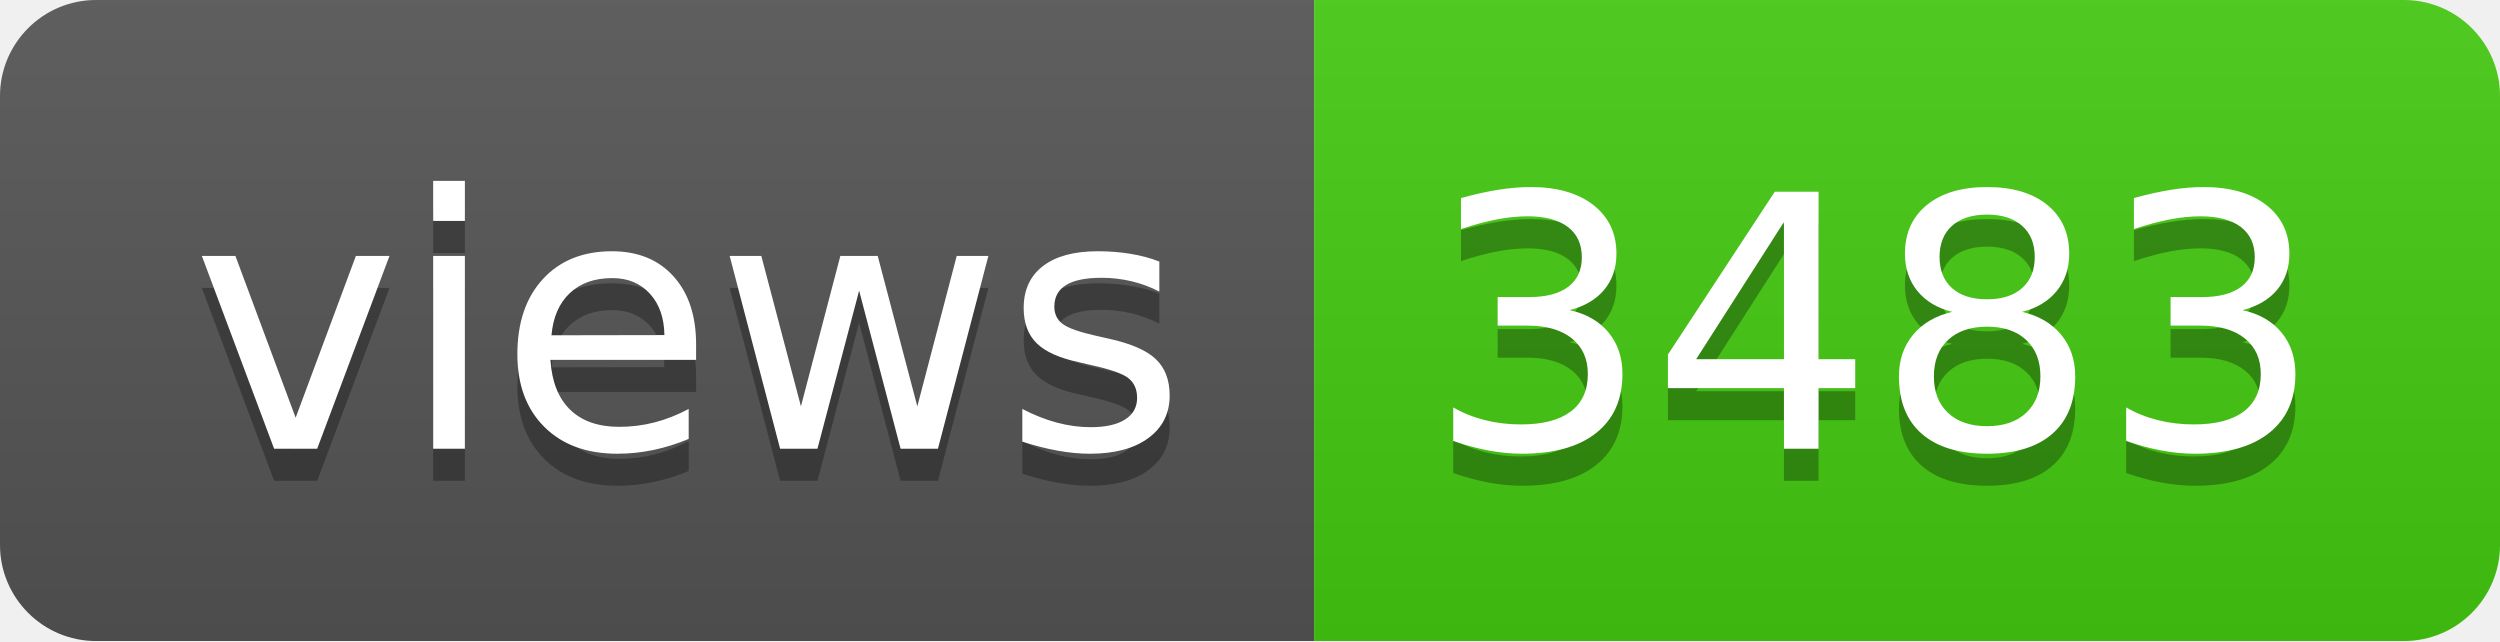
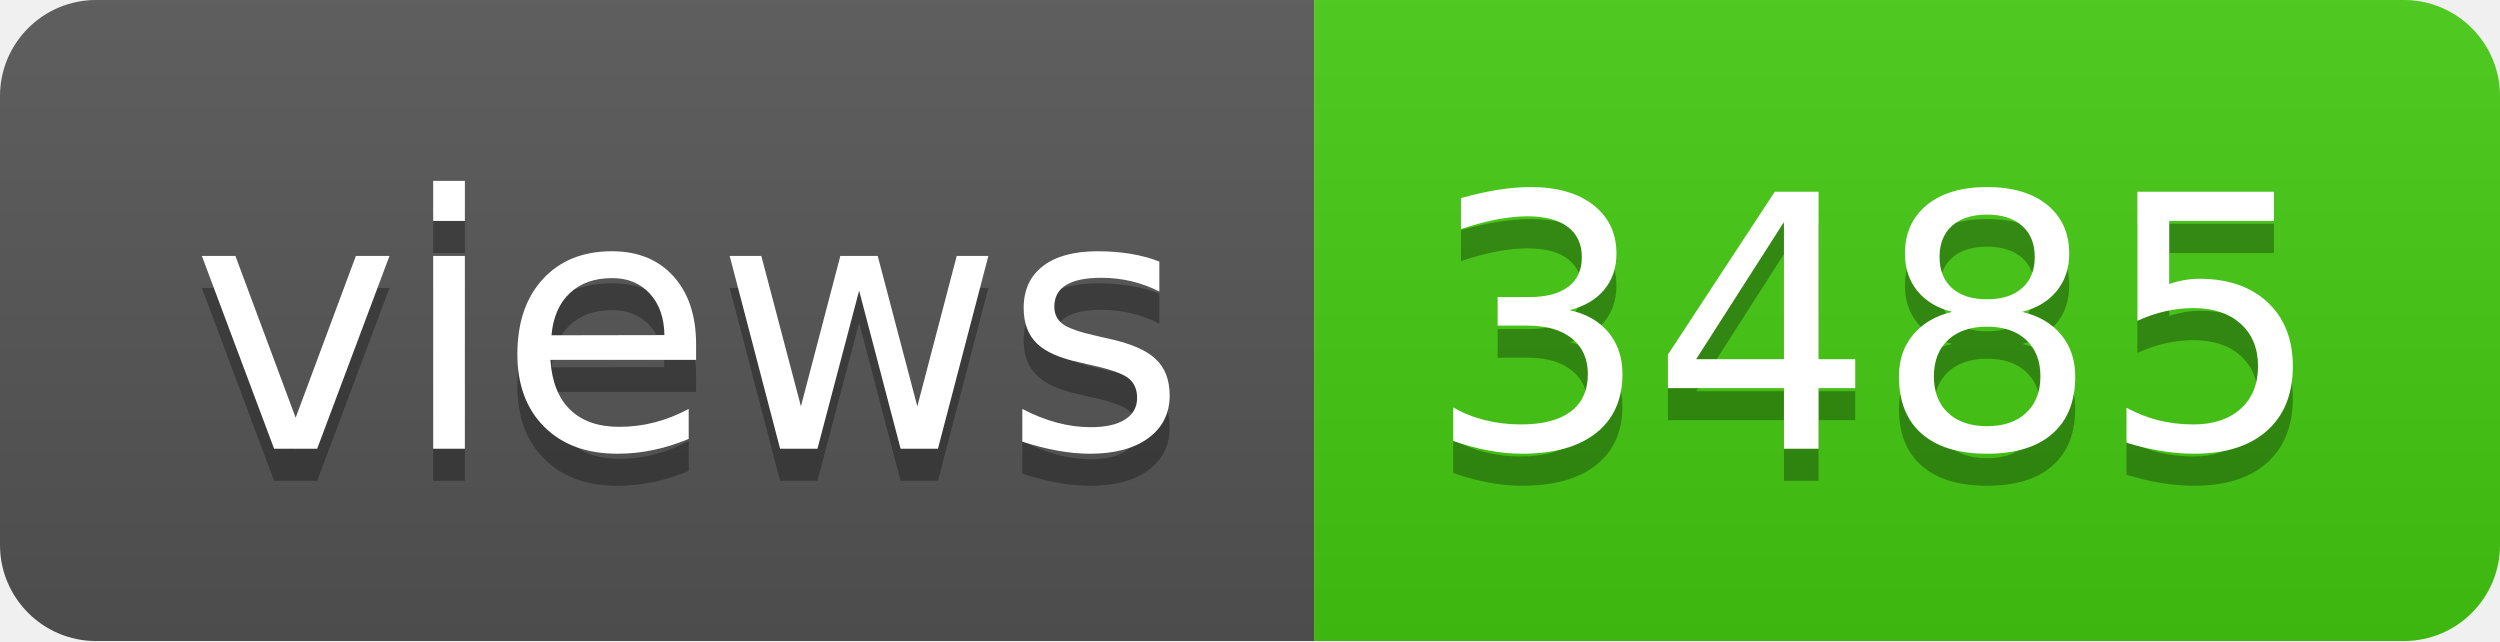
- <svg xmlns="http://www.w3.org/2000/svg" width="78" height="20" role="img" aria-label="views: 3483">
+ <svg xmlns="http://www.w3.org/2000/svg" width="78" height="20" role="img" aria-label="views: 3485">
  <linearGradient id="s" x2="0" y2="100%">
    <stop offset="0" stop-color="#bbb" stop-opacity=".1" />
    <stop offset="1" stop-opacity=".1" />
  </linearGradient>
  <clipPath id="r">
    <rect width="78" height="20" rx="3" fill="#fff" />
  </clipPath>
  <g clip-path="url(#r)">
    <rect width="41" height="20" fill="#555" />
    <rect x="41" width="37" height="20" fill="#4c1" />
    <rect width="78" height="20" fill="url(#s)" />
  </g>
  <g fill="#fff" text-anchor="middle" font-family="Verdana,Geneva,DejaVu Sans,sans-serif" text-rendering="geometricPrecision" font-size="110">
    <text aria-hidden="true" x="215" y="150" fill="#010101" fill-opacity=".3" transform="scale(.1)" textLength="310">views</text>
    <text x="215" y="140" transform="scale(.1)" fill="#fff" textLength="310">views</text>
-     <text aria-hidden="true" x="585" y="150" fill="#010101" fill-opacity=".3" transform="scale(.1)" textLength="270">3483</text>
-     <text x="585" y="140" transform="scale(.1)" fill="#fff" textLength="270">3483</text>
+     <text aria-hidden="true" x="585" y="150" fill="#010101" fill-opacity=".3" transform="scale(.1)" textLength="270">3485</text>
+     <text x="585" y="140" transform="scale(.1)" fill="#fff" textLength="270">3485</text>
  </g>
</svg>
